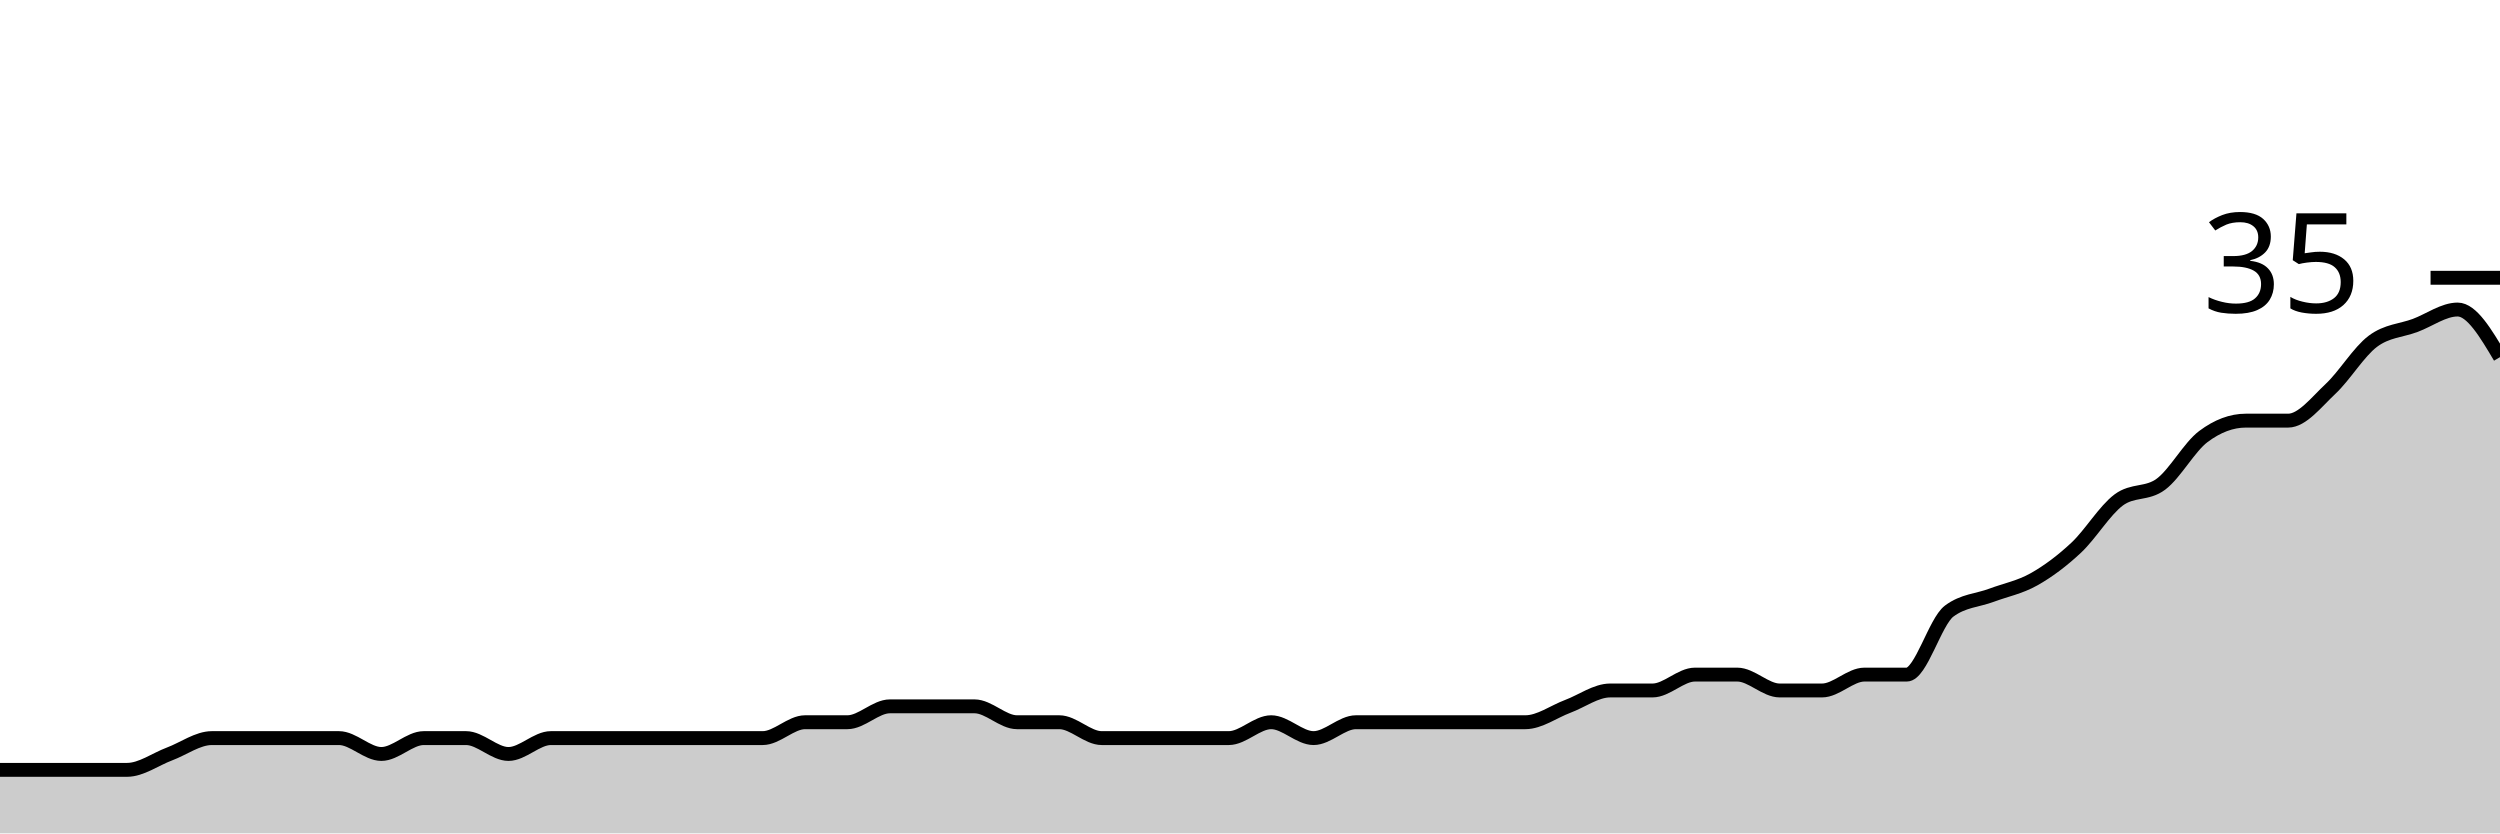
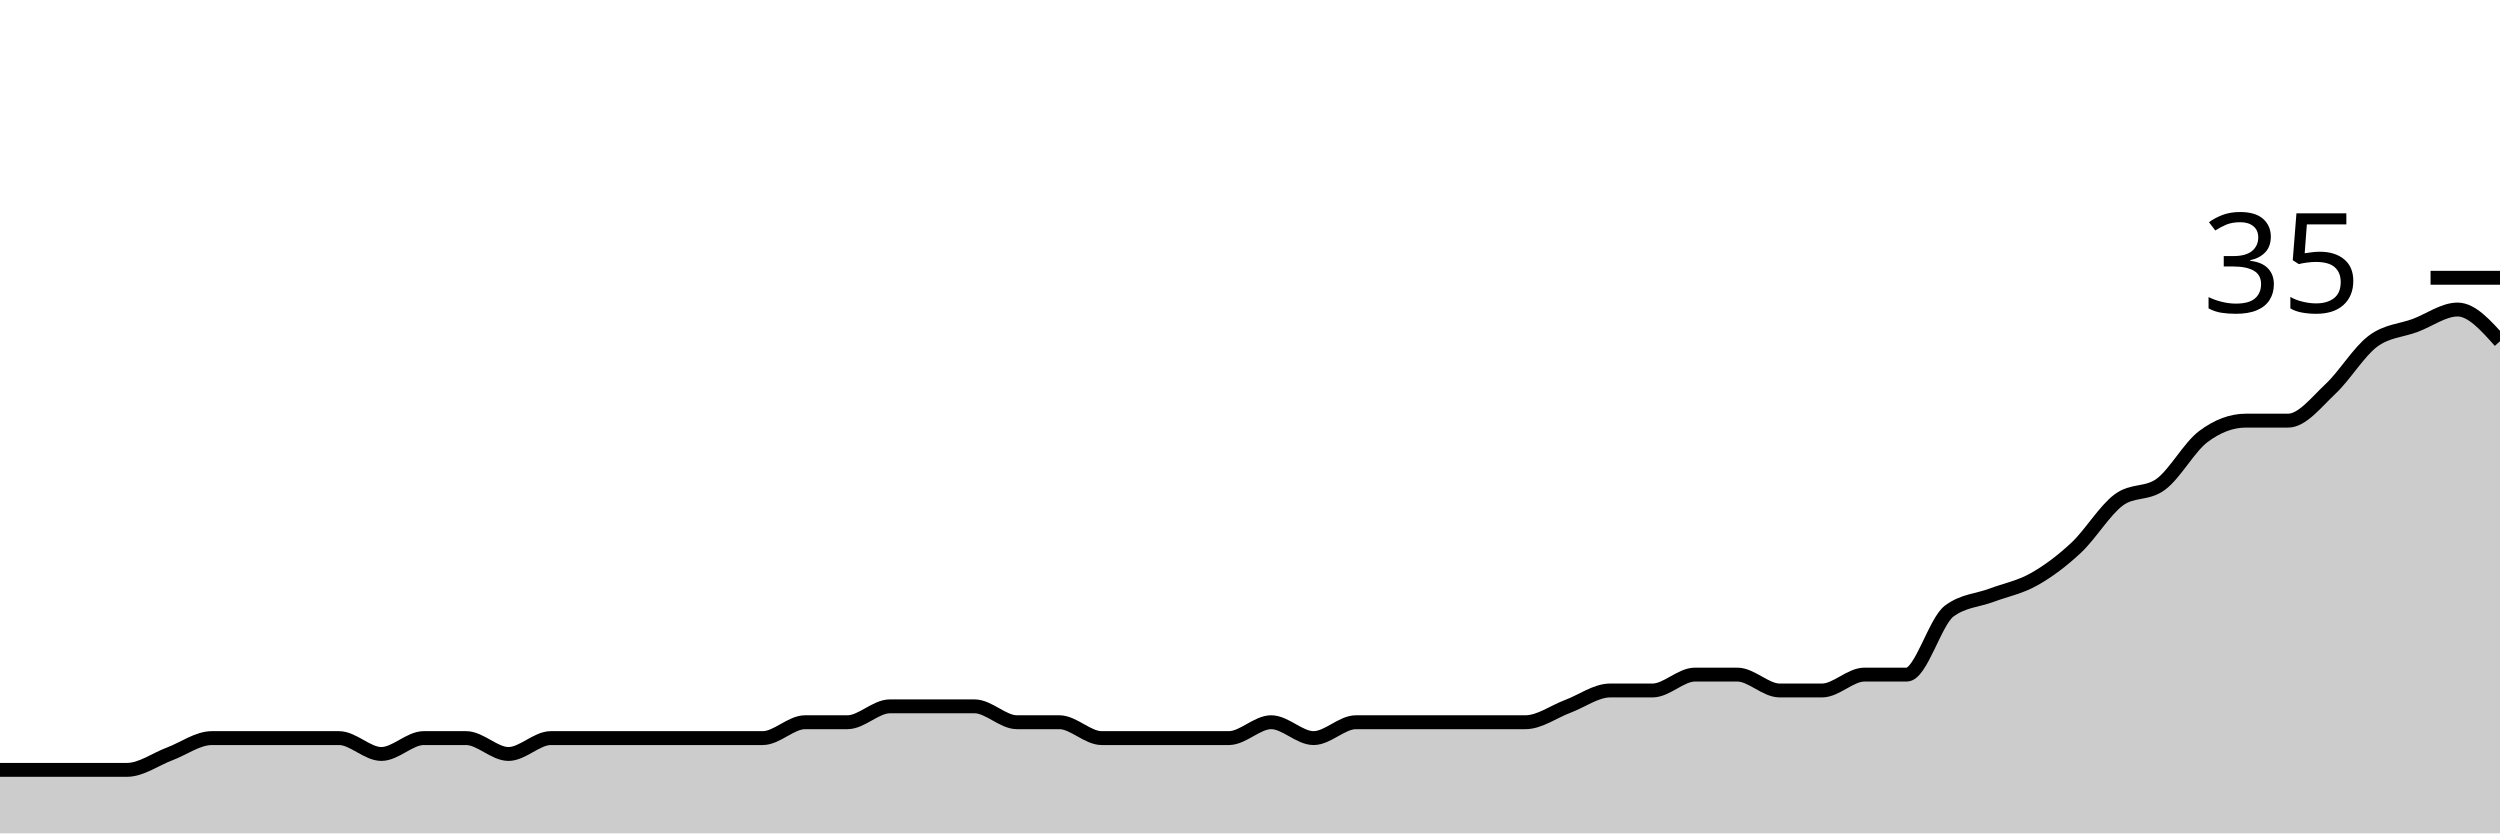
<svg xmlns="http://www.w3.org/2000/svg" viewBox="0 0 180 60">
  <g transform="translate(0,20)">
-     <path class="area" fill="rgba(0, 0, 0, 0.2)" d="M0,35.429C1.017,35.429,2.034,35.429,3.051,35.429C4.068,35.429,5.085,35.429,6.102,35.429C7.119,35.429,8.136,35.429,9.153,35.429C10.169,35.429,11.186,34.667,12.203,34.286C13.22,33.905,14.237,33.143,15.254,33.143C16.271,33.143,17.288,33.143,18.305,33.143C19.322,33.143,20.339,33.143,21.356,33.143C22.373,33.143,23.39,33.143,24.407,33.143C25.424,33.143,26.441,34.286,27.458,34.286C28.475,34.286,29.492,33.143,30.508,33.143C31.525,33.143,32.542,33.143,33.559,33.143C34.576,33.143,35.593,34.286,36.61,34.286C37.627,34.286,38.644,33.143,39.661,33.143C40.678,33.143,41.695,33.143,42.712,33.143C43.729,33.143,44.746,33.143,45.763,33.143C46.78,33.143,47.797,33.143,48.814,33.143C49.831,33.143,50.847,33.143,51.864,33.143C52.881,33.143,53.898,33.143,54.915,33.143C55.932,33.143,56.949,32,57.966,32C58.983,32,60,32,61.017,32C62.034,32,63.051,30.857,64.068,30.857C65.085,30.857,66.102,30.857,67.119,30.857C68.136,30.857,69.153,30.857,70.169,30.857C71.186,30.857,72.203,32,73.22,32C74.237,32,75.254,32,76.271,32C77.288,32,78.305,33.143,79.322,33.143C80.339,33.143,81.356,33.143,82.373,33.143C83.39,33.143,84.407,33.143,85.424,33.143C86.441,33.143,87.458,33.143,88.475,33.143C89.492,33.143,90.508,32,91.525,32C92.542,32,93.559,33.143,94.576,33.143C95.593,33.143,96.61,32,97.627,32C98.644,32,99.661,32,100.678,32C101.695,32,102.712,32,103.729,32C104.746,32,105.763,32,106.78,32C107.797,32,108.814,32,109.831,32C110.847,32,111.864,31.238,112.881,30.857C113.898,30.476,114.915,29.714,115.932,29.714C116.949,29.714,117.966,29.714,118.983,29.714C120,29.714,121.017,28.571,122.034,28.571C123.051,28.571,124.068,28.571,125.085,28.571C126.102,28.571,127.119,29.714,128.136,29.714C129.153,29.714,130.169,29.714,131.186,29.714C132.203,29.714,133.22,28.571,134.237,28.571C135.254,28.571,136.271,28.571,137.288,28.571C138.305,28.571,139.322,24.762,140.339,24C141.356,23.238,142.373,23.238,143.39,22.857C144.407,22.476,145.424,22.286,146.441,21.714C147.458,21.143,148.475,20.381,149.492,19.429C150.508,18.476,151.525,16.762,152.542,16C153.559,15.238,154.576,15.619,155.593,14.857C156.61,14.095,157.627,12.19,158.644,11.429C159.661,10.667,160.678,10.286,161.695,10.286C162.712,10.286,163.729,10.286,164.746,10.286C165.763,10.286,166.78,8.952,167.797,8C168.814,7.048,169.831,5.333,170.847,4.571C171.864,3.81,172.881,3.81,173.898,3.429C174.915,3.048,175.932,2.286,176.949,2.286C177.966,2.286,178.983,4,180,5.714L180,40C178.983,40,177.966,40,176.949,40C175.932,40,174.915,40,173.898,40C172.881,40,171.864,40,170.847,40C169.831,40,168.814,40,167.797,40C166.78,40,165.763,40,164.746,40C163.729,40,162.712,40,161.695,40C160.678,40,159.661,40,158.644,40C157.627,40,156.61,40,155.593,40C154.576,40,153.559,40,152.542,40C151.525,40,150.508,40,149.492,40C148.475,40,147.458,40,146.441,40C145.424,40,144.407,40,143.39,40C142.373,40,141.356,40,140.339,40C139.322,40,138.305,40,137.288,40C136.271,40,135.254,40,134.237,40C133.22,40,132.203,40,131.186,40C130.169,40,129.153,40,128.136,40C127.119,40,126.102,40,125.085,40C124.068,40,123.051,40,122.034,40C121.017,40,120,40,118.983,40C117.966,40,116.949,40,115.932,40C114.915,40,113.898,40,112.881,40C111.864,40,110.847,40,109.831,40C108.814,40,107.797,40,106.78,40C105.763,40,104.746,40,103.729,40C102.712,40,101.695,40,100.678,40C99.661,40,98.644,40,97.627,40C96.61,40,95.593,40,94.576,40C93.559,40,92.542,40,91.525,40C90.508,40,89.492,40,88.475,40C87.458,40,86.441,40,85.424,40C84.407,40,83.39,40,82.373,40C81.356,40,80.339,40,79.322,40C78.305,40,77.288,40,76.271,40C75.254,40,74.237,40,73.22,40C72.203,40,71.186,40,70.169,40C69.153,40,68.136,40,67.119,40C66.102,40,65.085,40,64.068,40C63.051,40,62.034,40,61.017,40C60,40,58.983,40,57.966,40C56.949,40,55.932,40,54.915,40C53.898,40,52.881,40,51.864,40C50.847,40,49.831,40,48.814,40C47.797,40,46.78,40,45.763,40C44.746,40,43.729,40,42.712,40C41.695,40,40.678,40,39.661,40C38.644,40,37.627,40,36.61,40C35.593,40,34.576,40,33.559,40C32.542,40,31.525,40,30.508,40C29.492,40,28.475,40,27.458,40C26.441,40,25.424,40,24.407,40C23.39,40,22.373,40,21.356,40C20.339,40,19.322,40,18.305,40C17.288,40,16.271,40,15.254,40C14.237,40,13.22,40,12.203,40C11.186,40,10.169,40,9.153,40C8.136,40,7.119,40,6.102,40C5.085,40,4.068,40,3.051,40C2.034,40,1.017,40,0,40Z" />
-     <path class="line" stroke="black" fill="none" d="M0,35.429C1.017,35.429,2.034,35.429,3.051,35.429C4.068,35.429,5.085,35.429,6.102,35.429C7.119,35.429,8.136,35.429,9.153,35.429C10.169,35.429,11.186,34.667,12.203,34.286C13.22,33.905,14.237,33.143,15.254,33.143C16.271,33.143,17.288,33.143,18.305,33.143C19.322,33.143,20.339,33.143,21.356,33.143C22.373,33.143,23.39,33.143,24.407,33.143C25.424,33.143,26.441,34.286,27.458,34.286C28.475,34.286,29.492,33.143,30.508,33.143C31.525,33.143,32.542,33.143,33.559,33.143C34.576,33.143,35.593,34.286,36.61,34.286C37.627,34.286,38.644,33.143,39.661,33.143C40.678,33.143,41.695,33.143,42.712,33.143C43.729,33.143,44.746,33.143,45.763,33.143C46.78,33.143,47.797,33.143,48.814,33.143C49.831,33.143,50.847,33.143,51.864,33.143C52.881,33.143,53.898,33.143,54.915,33.143C55.932,33.143,56.949,32,57.966,32C58.983,32,60,32,61.017,32C62.034,32,63.051,30.857,64.068,30.857C65.085,30.857,66.102,30.857,67.119,30.857C68.136,30.857,69.153,30.857,70.169,30.857C71.186,30.857,72.203,32,73.22,32C74.237,32,75.254,32,76.271,32C77.288,32,78.305,33.143,79.322,33.143C80.339,33.143,81.356,33.143,82.373,33.143C83.39,33.143,84.407,33.143,85.424,33.143C86.441,33.143,87.458,33.143,88.475,33.143C89.492,33.143,90.508,32,91.525,32C92.542,32,93.559,33.143,94.576,33.143C95.593,33.143,96.61,32,97.627,32C98.644,32,99.661,32,100.678,32C101.695,32,102.712,32,103.729,32C104.746,32,105.763,32,106.78,32C107.797,32,108.814,32,109.831,32C110.847,32,111.864,31.238,112.881,30.857C113.898,30.476,114.915,29.714,115.932,29.714C116.949,29.714,117.966,29.714,118.983,29.714C120,29.714,121.017,28.571,122.034,28.571C123.051,28.571,124.068,28.571,125.085,28.571C126.102,28.571,127.119,29.714,128.136,29.714C129.153,29.714,130.169,29.714,131.186,29.714C132.203,29.714,133.22,28.571,134.237,28.571C135.254,28.571,136.271,28.571,137.288,28.571C138.305,28.571,139.322,24.762,140.339,24C141.356,23.238,142.373,23.238,143.39,22.857C144.407,22.476,145.424,22.286,146.441,21.714C147.458,21.143,148.475,20.381,149.492,19.429C150.508,18.476,151.525,16.762,152.542,16C153.559,15.238,154.576,15.619,155.593,14.857C156.61,14.095,157.627,12.19,158.644,11.429C159.661,10.667,160.678,10.286,161.695,10.286C162.712,10.286,163.729,10.286,164.746,10.286C165.763,10.286,166.78,8.952,167.797,8C168.814,7.048,169.831,5.333,170.847,4.571C171.864,3.81,172.881,3.81,173.898,3.429C174.915,3.048,175.932,2.286,176.949,2.286C177.966,2.286,178.983,4,180,5.714" />
+     <path class="area" fill="rgba(0, 0, 0, 0.2)" d="M0,35.429C1.017,35.429,2.034,35.429,3.051,35.429C4.068,35.429,5.085,35.429,6.102,35.429C7.119,35.429,8.136,35.429,9.153,35.429C10.169,35.429,11.186,34.667,12.203,34.286C13.22,33.905,14.237,33.143,15.254,33.143C16.271,33.143,17.288,33.143,18.305,33.143C19.322,33.143,20.339,33.143,21.356,33.143C22.373,33.143,23.39,33.143,24.407,33.143C25.424,33.143,26.441,34.286,27.458,34.286C28.475,34.286,29.492,33.143,30.508,33.143C31.525,33.143,32.542,33.143,33.559,33.143C34.576,33.143,35.593,34.286,36.61,34.286C37.627,34.286,38.644,33.143,39.661,33.143C40.678,33.143,41.695,33.143,42.712,33.143C43.729,33.143,44.746,33.143,45.763,33.143C46.78,33.143,47.797,33.143,48.814,33.143C49.831,33.143,50.847,33.143,51.864,33.143C52.881,33.143,53.898,33.143,54.915,33.143C55.932,33.143,56.949,32,57.966,32C58.983,32,60,32,61.017,32C62.034,32,63.051,30.857,64.068,30.857C65.085,30.857,66.102,30.857,67.119,30.857C68.136,30.857,69.153,30.857,70.169,30.857C71.186,30.857,72.203,32,73.22,32C74.237,32,75.254,32,76.271,32C77.288,32,78.305,33.143,79.322,33.143C80.339,33.143,81.356,33.143,82.373,33.143C83.39,33.143,84.407,33.143,85.424,33.143C86.441,33.143,87.458,33.143,88.475,33.143C89.492,33.143,90.508,32,91.525,32C92.542,32,93.559,33.143,94.576,33.143C95.593,33.143,96.61,32,97.627,32C98.644,32,99.661,32,100.678,32C101.695,32,102.712,32,103.729,32C104.746,32,105.763,32,106.78,32C107.797,32,108.814,32,109.831,32C110.847,32,111.864,31.238,112.881,30.857C113.898,30.476,114.915,29.714,115.932,29.714C116.949,29.714,117.966,29.714,118.983,29.714C120,29.714,121.017,28.571,122.034,28.571C123.051,28.571,124.068,28.571,125.085,28.571C126.102,28.571,127.119,29.714,128.136,29.714C129.153,29.714,130.169,29.714,131.186,29.714C132.203,29.714,133.22,28.571,134.237,28.571C135.254,28.571,136.271,28.571,137.288,28.571C138.305,28.571,139.322,24.762,140.339,24C141.356,23.238,142.373,23.238,143.39,22.857C144.407,22.476,145.424,22.286,146.441,21.714C147.458,21.143,148.475,20.381,149.492,19.429C150.508,18.476,151.525,16.762,152.542,16C153.559,15.238,154.576,15.619,155.593,14.857C156.61,14.095,157.627,12.19,158.644,11.429C159.661,10.667,160.678,10.286,161.695,10.286C162.712,10.286,163.729,10.286,164.746,10.286C165.763,10.286,166.78,8.952,167.797,8C168.814,7.048,169.831,5.333,170.847,4.571C171.864,3.81,172.881,3.81,173.898,3.429C174.915,3.048,175.932,2.286,176.949,2.286C177.966,2.286,178.983,3.429,180,4.571L180,40C178.983,40,177.966,40,176.949,40C175.932,40,174.915,40,173.898,40C172.881,40,171.864,40,170.847,40C169.831,40,168.814,40,167.797,40C166.78,40,165.763,40,164.746,40C163.729,40,162.712,40,161.695,40C160.678,40,159.661,40,158.644,40C157.627,40,156.61,40,155.593,40C154.576,40,153.559,40,152.542,40C151.525,40,150.508,40,149.492,40C148.475,40,147.458,40,146.441,40C145.424,40,144.407,40,143.39,40C142.373,40,141.356,40,140.339,40C139.322,40,138.305,40,137.288,40C136.271,40,135.254,40,134.237,40C133.22,40,132.203,40,131.186,40C130.169,40,129.153,40,128.136,40C127.119,40,126.102,40,125.085,40C124.068,40,123.051,40,122.034,40C121.017,40,120,40,118.983,40C117.966,40,116.949,40,115.932,40C114.915,40,113.898,40,112.881,40C111.864,40,110.847,40,109.831,40C108.814,40,107.797,40,106.78,40C105.763,40,104.746,40,103.729,40C102.712,40,101.695,40,100.678,40C99.661,40,98.644,40,97.627,40C96.61,40,95.593,40,94.576,40C93.559,40,92.542,40,91.525,40C90.508,40,89.492,40,88.475,40C87.458,40,86.441,40,85.424,40C84.407,40,83.39,40,82.373,40C81.356,40,80.339,40,79.322,40C78.305,40,77.288,40,76.271,40C75.254,40,74.237,40,73.22,40C72.203,40,71.186,40,70.169,40C69.153,40,68.136,40,67.119,40C66.102,40,65.085,40,64.068,40C63.051,40,62.034,40,61.017,40C60,40,58.983,40,57.966,40C56.949,40,55.932,40,54.915,40C53.898,40,52.881,40,51.864,40C50.847,40,49.831,40,48.814,40C47.797,40,46.78,40,45.763,40C44.746,40,43.729,40,42.712,40C41.695,40,40.678,40,39.661,40C38.644,40,37.627,40,36.61,40C35.593,40,34.576,40,33.559,40C32.542,40,31.525,40,30.508,40C29.492,40,28.475,40,27.458,40C26.441,40,25.424,40,24.407,40C23.39,40,22.373,40,21.356,40C20.339,40,19.322,40,18.305,40C17.288,40,16.271,40,15.254,40C14.237,40,13.22,40,12.203,40C11.186,40,10.169,40,9.153,40C8.136,40,7.119,40,6.102,40C5.085,40,4.068,40,3.051,40C2.034,40,1.017,40,0,40Z" />
+     <path class="line" stroke="black" fill="none" d="M0,35.429C1.017,35.429,2.034,35.429,3.051,35.429C4.068,35.429,5.085,35.429,6.102,35.429C7.119,35.429,8.136,35.429,9.153,35.429C10.169,35.429,11.186,34.667,12.203,34.286C13.22,33.905,14.237,33.143,15.254,33.143C16.271,33.143,17.288,33.143,18.305,33.143C19.322,33.143,20.339,33.143,21.356,33.143C22.373,33.143,23.39,33.143,24.407,33.143C25.424,33.143,26.441,34.286,27.458,34.286C28.475,34.286,29.492,33.143,30.508,33.143C31.525,33.143,32.542,33.143,33.559,33.143C34.576,33.143,35.593,34.286,36.61,34.286C37.627,34.286,38.644,33.143,39.661,33.143C40.678,33.143,41.695,33.143,42.712,33.143C43.729,33.143,44.746,33.143,45.763,33.143C46.78,33.143,47.797,33.143,48.814,33.143C49.831,33.143,50.847,33.143,51.864,33.143C52.881,33.143,53.898,33.143,54.915,33.143C55.932,33.143,56.949,32,57.966,32C58.983,32,60,32,61.017,32C62.034,32,63.051,30.857,64.068,30.857C65.085,30.857,66.102,30.857,67.119,30.857C68.136,30.857,69.153,30.857,70.169,30.857C71.186,30.857,72.203,32,73.22,32C74.237,32,75.254,32,76.271,32C77.288,32,78.305,33.143,79.322,33.143C80.339,33.143,81.356,33.143,82.373,33.143C83.39,33.143,84.407,33.143,85.424,33.143C86.441,33.143,87.458,33.143,88.475,33.143C89.492,33.143,90.508,32,91.525,32C92.542,32,93.559,33.143,94.576,33.143C95.593,33.143,96.61,32,97.627,32C98.644,32,99.661,32,100.678,32C101.695,32,102.712,32,103.729,32C104.746,32,105.763,32,106.78,32C107.797,32,108.814,32,109.831,32C110.847,32,111.864,31.238,112.881,30.857C113.898,30.476,114.915,29.714,115.932,29.714C116.949,29.714,117.966,29.714,118.983,29.714C120,29.714,121.017,28.571,122.034,28.571C123.051,28.571,124.068,28.571,125.085,28.571C126.102,28.571,127.119,29.714,128.136,29.714C129.153,29.714,130.169,29.714,131.186,29.714C132.203,29.714,133.22,28.571,134.237,28.571C135.254,28.571,136.271,28.571,137.288,28.571C138.305,28.571,139.322,24.762,140.339,24C141.356,23.238,142.373,23.238,143.39,22.857C144.407,22.476,145.424,22.286,146.441,21.714C147.458,21.143,148.475,20.381,149.492,19.429C150.508,18.476,151.525,16.762,152.542,16C153.559,15.238,154.576,15.619,155.593,14.857C156.61,14.095,157.627,12.19,158.644,11.429C159.661,10.667,160.678,10.286,161.695,10.286C162.712,10.286,163.729,10.286,164.746,10.286C165.763,10.286,166.78,8.952,167.797,8C168.814,7.048,169.831,5.333,170.847,4.571C171.864,3.81,172.881,3.81,173.898,3.429C174.915,3.048,175.932,2.286,176.949,2.286C177.966,2.286,178.983,3.429,180,4.571" />
    <path class="axis-ceiling" stroke-width="1" stroke="black" fill="none" d="M175,0L180,0" />
    <text class="axis-ceiling-label" font-family="sans-serif" text-anchor="end" font-size="10px" x="170" y="2.5">35</text>
  </g>
</svg>
